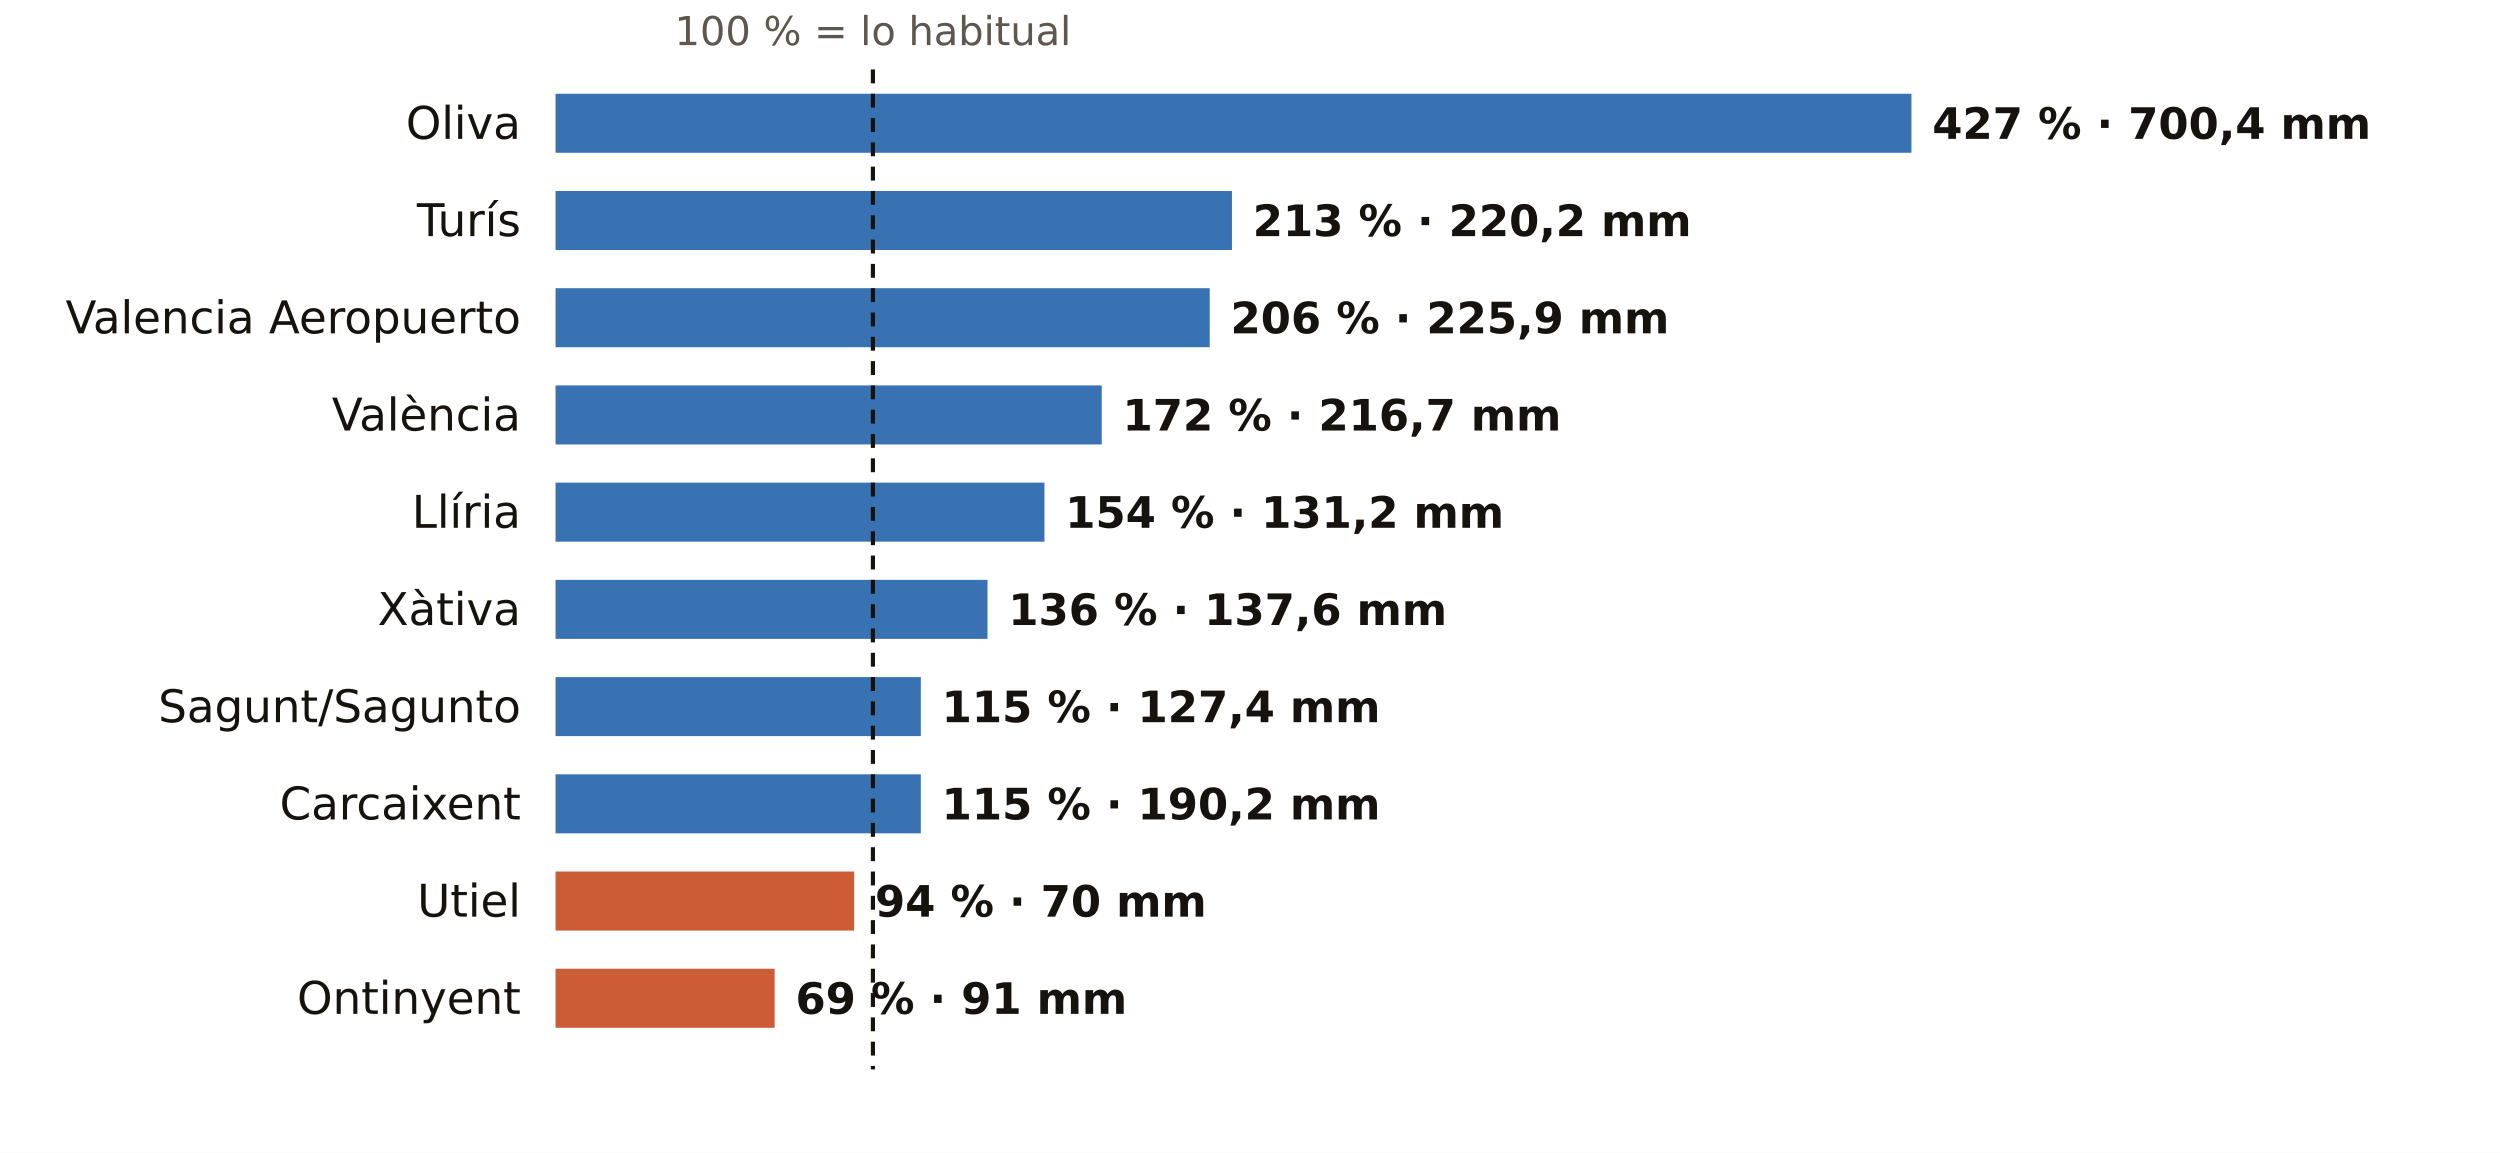
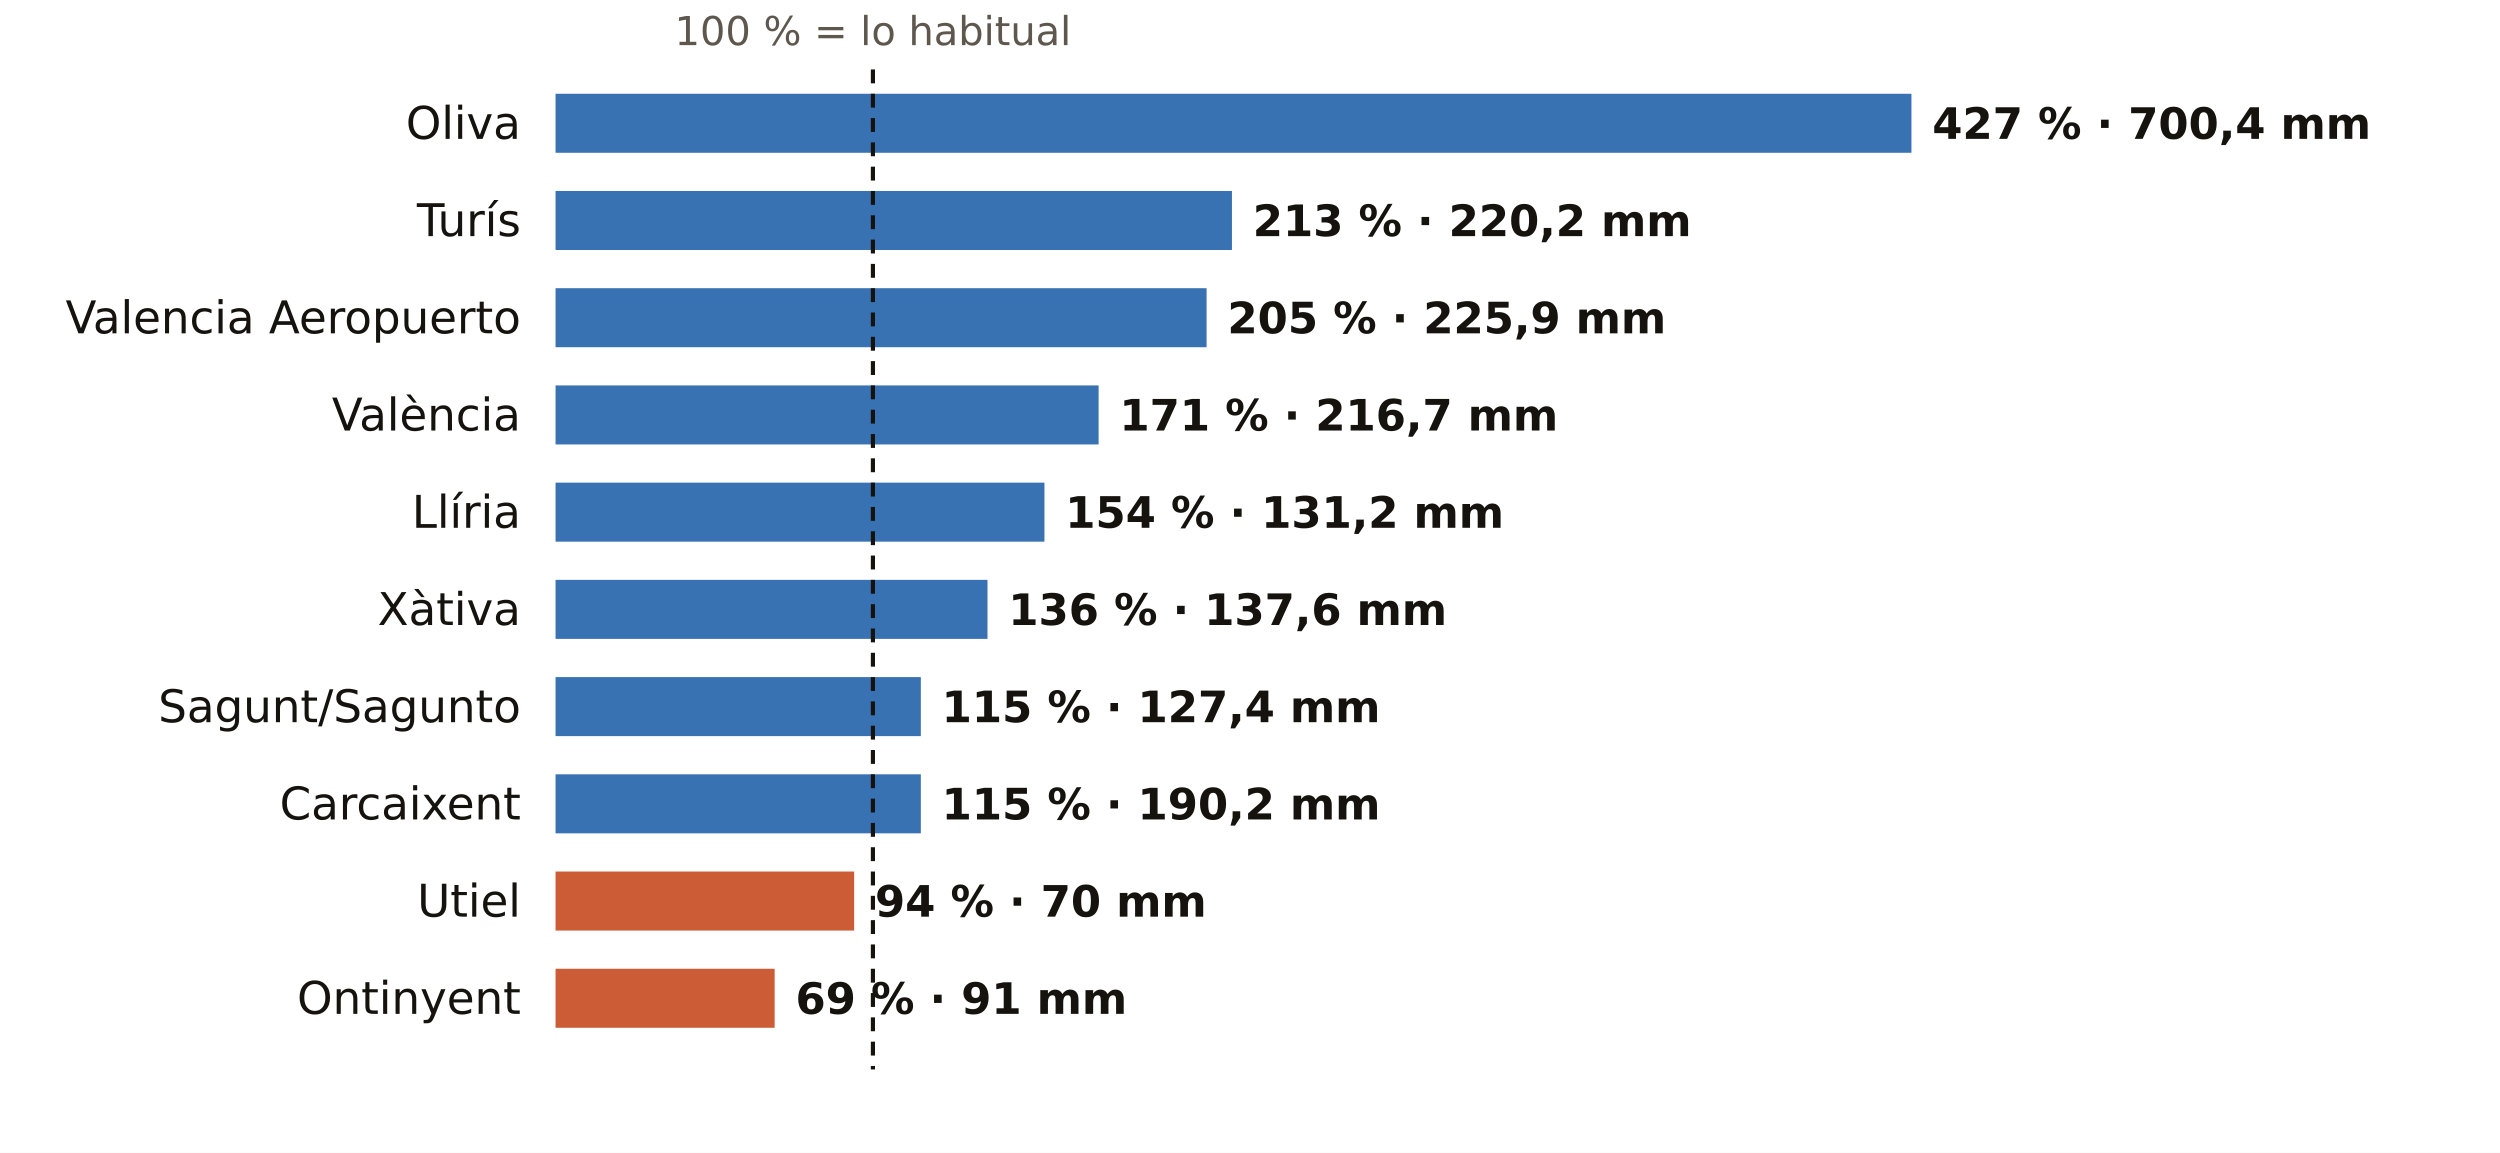
<svg xmlns="http://www.w3.org/2000/svg" viewBox="0 0 720 332" width="720" height="332" role="img" aria-label="El otoño en los pluviómetros de AEMET de Valencia: % de lo habitual">
  <rect width="720" height="332" fill="#FFFFFF" />
  <text x="251.4" y="13.0" font-size="11.5" fill="#5E574E" text-anchor="middle" font-weight="400" font-family="Public Sans, DejaVu Sans, Arial, sans-serif">100 % = lo habitual</text>
  <text x="150.0" y="40.0" font-size="13" fill="#16130F" text-anchor="end" font-weight="500" font-family="Public Sans, DejaVu Sans, Arial, sans-serif">Oliva</text>
  <rect x="160" y="27" width="390.5" height="17" fill="#1F5FA8" opacity="0.88" />
  <text x="556.5" y="40.0" font-size="12.5" fill="#16130F" text-anchor="start" font-weight="600" font-family="Public Sans, DejaVu Sans, Arial, sans-serif">427 % · 700,4 mm</text>
  <text x="150.0" y="68.0" font-size="13" fill="#16130F" text-anchor="end" font-weight="500" font-family="Public Sans, DejaVu Sans, Arial, sans-serif">Turís</text>
  <rect x="160" y="55" width="194.8" height="17" fill="#1F5FA8" opacity="0.88" />
  <text x="360.8" y="68.0" font-size="12.5" fill="#16130F" text-anchor="start" font-weight="600" font-family="Public Sans, DejaVu Sans, Arial, sans-serif">213 % · 220,2 mm</text>
  <text x="150.0" y="96.0" font-size="13" fill="#16130F" text-anchor="end" font-weight="500" font-family="Public Sans, DejaVu Sans, Arial, sans-serif">Valencia Aeropuerto</text>
-   <rect x="160" y="83" width="188.4" height="17" fill="#1F5FA8" opacity="0.88" />
-   <text x="354.4" y="96.0" font-size="12.5" fill="#16130F" text-anchor="start" font-weight="600" font-family="Public Sans, DejaVu Sans, Arial, sans-serif">206 % · 225,9 mm</text>
+   <rect x="160" y="83" width="187.5" height="17" fill="#1F5FA8" opacity="0.88" />
+   <text x="353.5" y="96.0" font-size="12.5" fill="#16130F" text-anchor="start" font-weight="600" font-family="Public Sans, DejaVu Sans, Arial, sans-serif">205 % · 225,9 mm</text>
  <text x="150.0" y="124.0" font-size="13" fill="#16130F" text-anchor="end" font-weight="500" font-family="Public Sans, DejaVu Sans, Arial, sans-serif">València</text>
-   <rect x="160" y="111" width="157.3" height="17" fill="#1F5FA8" opacity="0.88" />
-   <text x="323.3" y="124.0" font-size="12.5" fill="#16130F" text-anchor="start" font-weight="600" font-family="Public Sans, DejaVu Sans, Arial, sans-serif">172 % · 216,7 mm</text>
+   <rect x="160" y="111" width="156.4" height="17" fill="#1F5FA8" opacity="0.88" />
+   <text x="322.4" y="124.0" font-size="12.5" fill="#16130F" text-anchor="start" font-weight="600" font-family="Public Sans, DejaVu Sans, Arial, sans-serif">171 % · 216,7 mm</text>
  <text x="150.0" y="152.0" font-size="13" fill="#16130F" text-anchor="end" font-weight="500" font-family="Public Sans, DejaVu Sans, Arial, sans-serif">Llíria</text>
  <rect x="160" y="139" width="140.8" height="17" fill="#1F5FA8" opacity="0.88" />
  <text x="306.8" y="152.0" font-size="12.5" fill="#16130F" text-anchor="start" font-weight="600" font-family="Public Sans, DejaVu Sans, Arial, sans-serif">154 % · 131,2 mm</text>
  <text x="150.0" y="180.0" font-size="13" fill="#16130F" text-anchor="end" font-weight="500" font-family="Public Sans, DejaVu Sans, Arial, sans-serif">Xàtiva</text>
  <rect x="160" y="167" width="124.4" height="17" fill="#1F5FA8" opacity="0.88" />
  <text x="290.4" y="180.0" font-size="12.5" fill="#16130F" text-anchor="start" font-weight="600" font-family="Public Sans, DejaVu Sans, Arial, sans-serif">136 % · 137,6 mm</text>
  <text x="150.0" y="208.0" font-size="13" fill="#16130F" text-anchor="end" font-weight="500" font-family="Public Sans, DejaVu Sans, Arial, sans-serif">Sagunt/Sagunto</text>
  <rect x="160" y="195" width="105.2" height="17" fill="#1F5FA8" opacity="0.88" />
  <text x="271.2" y="208.0" font-size="12.5" fill="#16130F" text-anchor="start" font-weight="600" font-family="Public Sans, DejaVu Sans, Arial, sans-serif">115 % · 127,4 mm</text>
  <text x="150.0" y="236.0" font-size="13" fill="#16130F" text-anchor="end" font-weight="500" font-family="Public Sans, DejaVu Sans, Arial, sans-serif">Carcaixent</text>
  <rect x="160" y="223" width="105.2" height="17" fill="#1F5FA8" opacity="0.88" />
  <text x="271.2" y="236.0" font-size="12.5" fill="#16130F" text-anchor="start" font-weight="600" font-family="Public Sans, DejaVu Sans, Arial, sans-serif">115 % · 190,2 mm</text>
  <text x="150.0" y="264.0" font-size="13" fill="#16130F" text-anchor="end" font-weight="500" font-family="Public Sans, DejaVu Sans, Arial, sans-serif">Utiel</text>
  <rect x="160" y="251" width="86.0" height="17" fill="#C4461A" opacity="0.88" />
  <text x="252.0" y="264.0" font-size="12.5" fill="#16130F" text-anchor="start" font-weight="600" font-family="Public Sans, DejaVu Sans, Arial, sans-serif">94 % · 70 mm</text>
  <text x="150.0" y="292.0" font-size="13" fill="#16130F" text-anchor="end" font-weight="500" font-family="Public Sans, DejaVu Sans, Arial, sans-serif">Ontinyent</text>
  <rect x="160" y="279" width="63.1" height="17" fill="#C4461A" opacity="0.88" />
  <text x="229.1" y="292.0" font-size="12.5" fill="#16130F" text-anchor="start" font-weight="600" font-family="Public Sans, DejaVu Sans, Arial, sans-serif">69 % · 91 mm</text>
  <line x1="251.4" x2="251.4" y1="20" y2="308" stroke="#16130F" stroke-width="1.2" stroke-dasharray="4 3" />
</svg>
